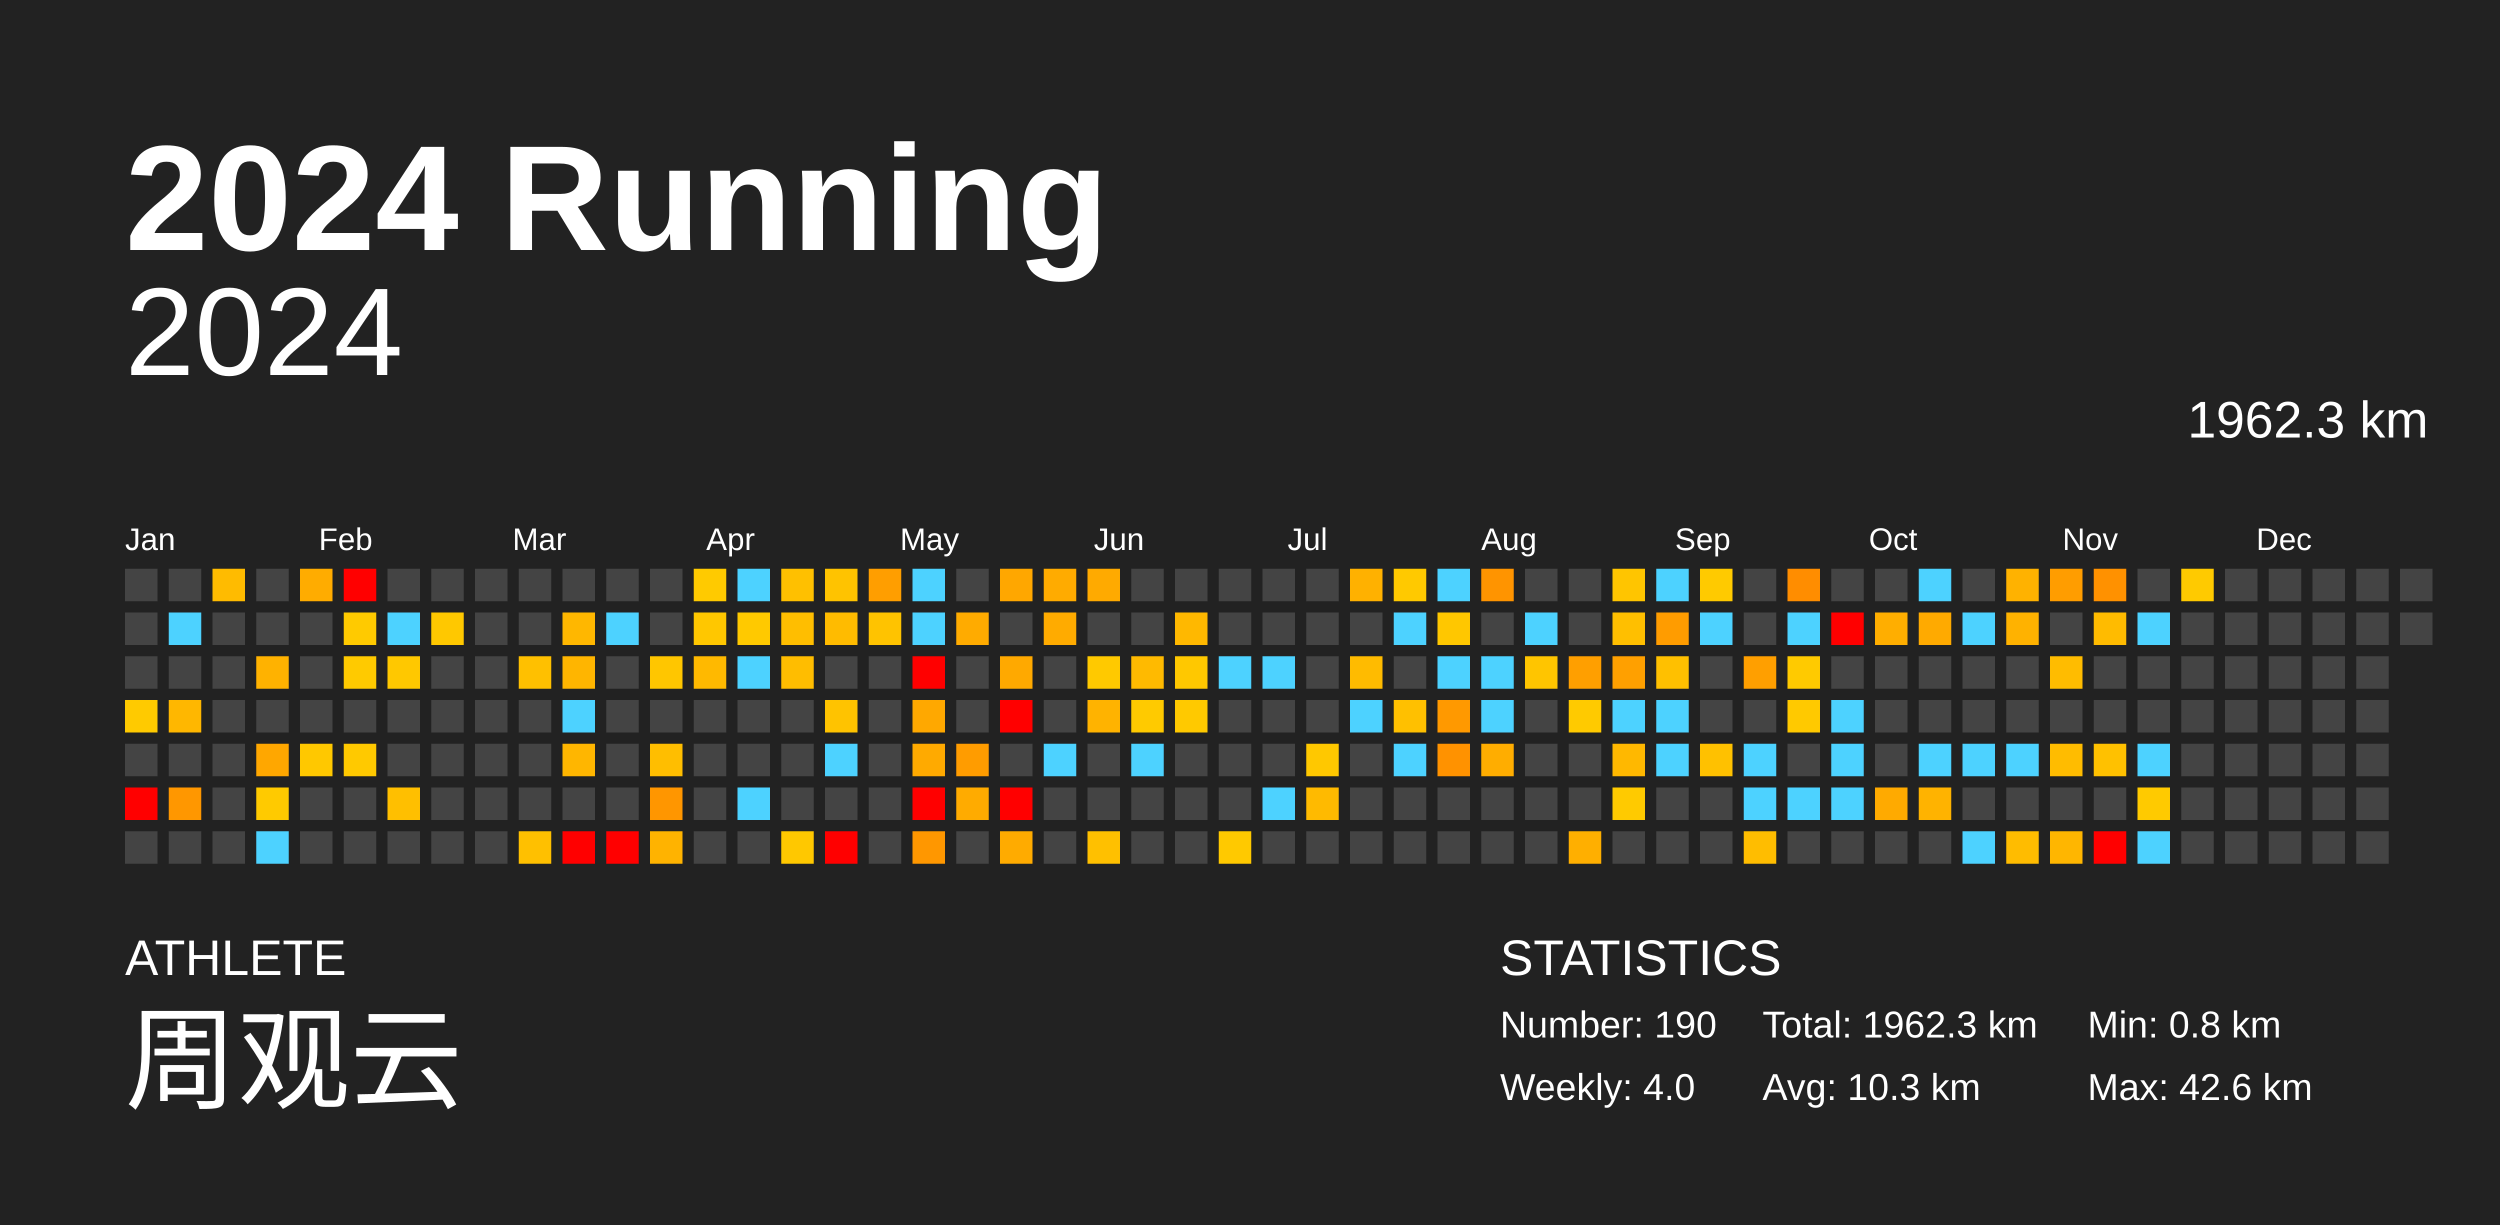
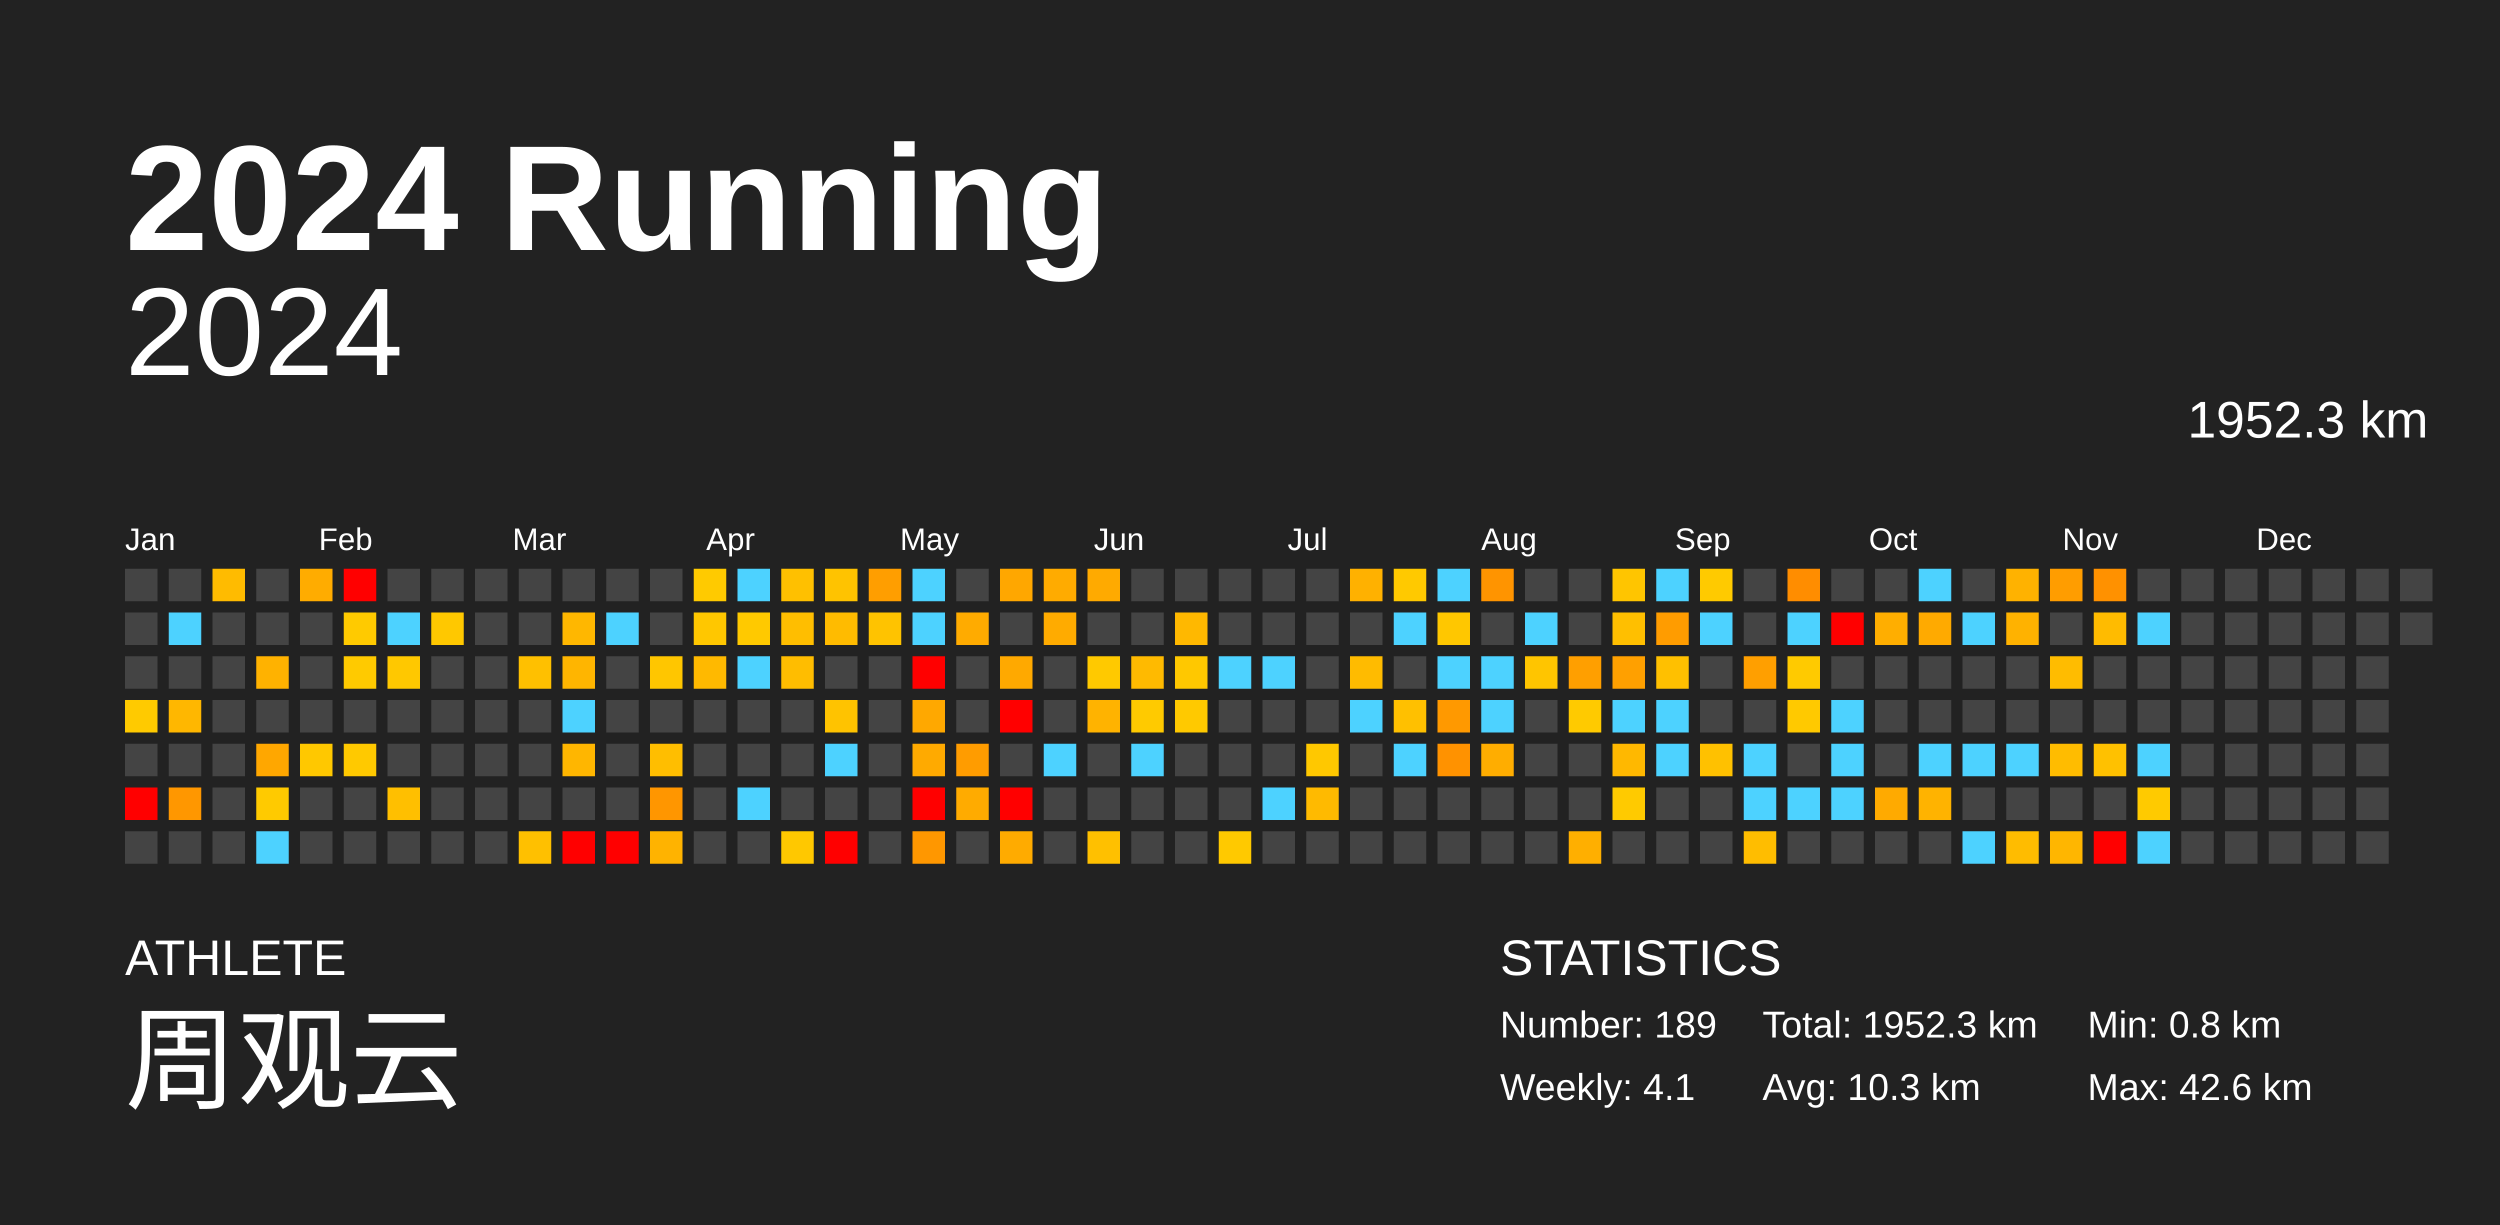
<svg xmlns="http://www.w3.org/2000/svg" baseProfile="full" height="98mm" version="1.1" viewBox="0,0,200,98" width="200mm">
  <defs />
  <rect fill="#222222" height="98" width="200" x="0" y="0" />
  <text fill="#FFFFFF" style="font-size:12px; font-family:Arial; font-weight:bold;" x="10" y="20">2024 Running</text>
  <text fill="#FFFFFF" style="font-size:4px; font-family:Arial" x="10" y="78">ATHLETE</text>
  <text fill="#FFFFFF" style="font-size:9px; font-family:Arial" x="10" y="88">周观云</text>
  <text fill="#FFFFFF" style="font-size:4px; font-family:Arial" x="120" y="78">STATISTICS</text>
-   <text fill="#FFFFFF" style="font-size:3px; font-family:Arial" x="120" y="83">Number: 190</text>
-   <text fill="#FFFFFF" style="font-size:3px; font-family:Arial" x="120" y="88">Weekly: 4.0</text>
-   <text fill="#FFFFFF" style="font-size:3px; font-family:Arial" x="141" y="83">Total: 1962.3 km</text>
+   <text fill="#FFFFFF" style="font-size:3px; font-family:Arial" x="120" y="83">Number: 189</text>
+   <text fill="#FFFFFF" style="font-size:3px; font-family:Arial" x="120" y="88">Weekly: 4.1</text>
+   <text fill="#FFFFFF" style="font-size:3px; font-family:Arial" x="141" y="83">Total: 1952.3 km</text>
  <text fill="#FFFFFF" style="font-size:3px; font-family:Arial" x="141" y="88">Avg: 10.3 km</text>
  <text fill="#FFFFFF" style="font-size:3px; font-family:Arial" x="167" y="83">Min: 0.8 km</text>
  <text fill="#FFFFFF" style="font-size:3px; font-family:Arial" x="167" y="88">Max: 42.6 km</text>
  <text alignment-baseline="hanging" fill="#FFFFFF" style="font-size:10.0px; font-family:Arial;" x="10" y="30">2024</text>
-   <text alignment-baseline="hanging" fill="#FFFFFF" style="font-size:4.125px; font-family:Arial;" x="175" y="35">1962.3 km</text>
+   <text alignment-baseline="hanging" fill="#FFFFFF" style="font-size:4.125px; font-family:Arial;" x="175" y="35">1952.3 km</text>
  <text fill="#FFFFFF" style="font-size:2.5px; font-family:Arial" x="10.0" y="44">Jan</text>
  <text fill="#FFFFFF" style="font-size:2.5px; font-family:Arial" x="25.5" y="44">Feb</text>
  <text fill="#FFFFFF" style="font-size:2.5px; font-family:Arial" x="41.0" y="44">Mar</text>
  <text fill="#FFFFFF" style="font-size:2.5px; font-family:Arial" x="56.5" y="44">Apr</text>
  <text fill="#FFFFFF" style="font-size:2.5px; font-family:Arial" x="72.0" y="44">May</text>
  <text fill="#FFFFFF" style="font-size:2.5px; font-family:Arial" x="87.5" y="44">Jun</text>
  <text fill="#FFFFFF" style="font-size:2.5px; font-family:Arial" x="103.0" y="44">Jul</text>
  <text fill="#FFFFFF" style="font-size:2.5px; font-family:Arial" x="118.5" y="44">Aug</text>
  <text fill="#FFFFFF" style="font-size:2.5px; font-family:Arial" x="134.0" y="44">Sep</text>
  <text fill="#FFFFFF" style="font-size:2.5px; font-family:Arial" x="149.5" y="44">Oct</text>
  <text fill="#FFFFFF" style="font-size:2.5px; font-family:Arial" x="165.0" y="44">Nov</text>
  <text fill="#FFFFFF" style="font-size:2.5px; font-family:Arial" x="180.5" y="44">Dec</text>
  <rect fill="#444444" height="2.6" width="2.6" x="10.0" y="45.5" />
  <rect fill="#444444" height="2.6" width="2.6" x="10.0" y="49.0" />
  <rect fill="#444444" height="2.6" width="2.6" x="10.0" y="52.5" />
  <rect fill="#ffca00" height="2.6" width="2.6" x="10.0" y="56.0" />
  <rect fill="#444444" height="2.6" width="2.6" x="10.0" y="59.5" />
  <rect fill="red" height="2.6" width="2.6" x="10.0" y="63.0" />
  <rect fill="#444444" height="2.6" width="2.6" x="10.0" y="66.5" />
  <rect fill="#444444" height="2.6" width="2.6" x="13.5" y="45.5" />
  <rect fill="#4dd2ff" height="2.6" width="2.6" x="13.5" y="49.0" />
  <rect fill="#444444" height="2.6" width="2.6" x="13.5" y="52.5" />
  <rect fill="#ffb700" height="2.6" width="2.6" x="13.5" y="56.0" />
  <rect fill="#444444" height="2.6" width="2.6" x="13.5" y="59.5" />
  <rect fill="#ff9700" height="2.6" width="2.6" x="13.5" y="63.0" />
  <rect fill="#444444" height="2.6" width="2.6" x="13.5" y="66.5" />
  <rect fill="#ffbb00" height="2.6" width="2.6" x="17.0" y="45.5" />
  <rect fill="#444444" height="2.6" width="2.6" x="17.0" y="49.0" />
  <rect fill="#444444" height="2.6" width="2.6" x="17.0" y="52.5" />
  <rect fill="#444444" height="2.6" width="2.6" x="17.0" y="56.0" />
  <rect fill="#444444" height="2.6" width="2.6" x="17.0" y="59.5" />
  <rect fill="#444444" height="2.6" width="2.6" x="17.0" y="63.0" />
  <rect fill="#444444" height="2.6" width="2.6" x="17.0" y="66.5" />
  <rect fill="#444444" height="2.6" width="2.6" x="20.5" y="45.5" />
  <rect fill="#444444" height="2.6" width="2.6" x="20.5" y="49.0" />
  <rect fill="#ffb200" height="2.6" width="2.6" x="20.5" y="52.5" />
  <rect fill="#444444" height="2.6" width="2.6" x="20.5" y="56.0" />
  <rect fill="#ffa700" height="2.6" width="2.6" x="20.5" y="59.5" />
  <rect fill="#ffca00" height="2.6" width="2.6" x="20.5" y="63.0" />
  <rect fill="#4dd2ff" height="2.6" width="2.6" x="20.5" y="66.5" />
  <rect fill="#ffac00" height="2.6" width="2.6" x="24.0" y="45.5" />
  <rect fill="#444444" height="2.6" width="2.6" x="24.0" y="49.0" />
  <rect fill="#444444" height="2.6" width="2.6" x="24.0" y="52.5" />
  <rect fill="#444444" height="2.6" width="2.6" x="24.0" y="56.0" />
  <rect fill="#ffc800" height="2.6" width="2.6" x="24.0" y="59.5" />
  <rect fill="#444444" height="2.6" width="2.6" x="24.0" y="63.0" />
  <rect fill="#444444" height="2.6" width="2.6" x="24.0" y="66.5" />
  <rect fill="red" height="2.6" width="2.6" x="27.5" y="45.5" />
  <rect fill="#ffca00" height="2.6" width="2.6" x="27.5" y="49.0" />
  <rect fill="#ffca00" height="2.6" width="2.6" x="27.5" y="52.5" />
  <rect fill="#444444" height="2.6" width="2.6" x="27.5" y="56.0" />
  <rect fill="#ffc900" height="2.6" width="2.6" x="27.5" y="59.5" />
  <rect fill="#444444" height="2.6" width="2.6" x="27.5" y="63.0" />
  <rect fill="#444444" height="2.6" width="2.6" x="27.5" y="66.5" />
  <rect fill="#444444" height="2.6" width="2.6" x="31.0" y="45.5" />
  <rect fill="#4dd2ff" height="2.6" width="2.6" x="31.0" y="49.0" />
  <rect fill="#ffc800" height="2.6" width="2.6" x="31.0" y="52.5" />
  <rect fill="#444444" height="2.6" width="2.6" x="31.0" y="56.0" />
  <rect fill="#444444" height="2.6" width="2.6" x="31.0" y="59.5" />
  <rect fill="#ffbf00" height="2.6" width="2.6" x="31.0" y="63.0" />
  <rect fill="#444444" height="2.6" width="2.6" x="31.0" y="66.5" />
  <rect fill="#444444" height="2.6" width="2.6" x="34.5" y="45.5" />
  <rect fill="#ffc800" height="2.6" width="2.6" x="34.5" y="49.0" />
  <rect fill="#444444" height="2.6" width="2.6" x="34.5" y="52.5" />
  <rect fill="#444444" height="2.6" width="2.6" x="34.5" y="56.0" />
  <rect fill="#444444" height="2.6" width="2.6" x="34.5" y="59.5" />
  <rect fill="#444444" height="2.6" width="2.6" x="34.5" y="63.0" />
  <rect fill="#444444" height="2.6" width="2.6" x="34.5" y="66.5" />
  <rect fill="#444444" height="2.6" width="2.6" x="38.0" y="45.5" />
  <rect fill="#444444" height="2.6" width="2.6" x="38.0" y="49.0" />
  <rect fill="#444444" height="2.6" width="2.6" x="38.0" y="52.5" />
  <rect fill="#444444" height="2.6" width="2.6" x="38.0" y="56.0" />
  <rect fill="#444444" height="2.6" width="2.6" x="38.0" y="59.5" />
  <rect fill="#444444" height="2.6" width="2.6" x="38.0" y="63.0" />
  <rect fill="#444444" height="2.6" width="2.6" x="38.0" y="66.5" />
  <rect fill="#444444" height="2.6" width="2.6" x="41.5" y="45.5" />
  <rect fill="#444444" height="2.6" width="2.6" x="41.5" y="49.0" />
  <rect fill="#ffc000" height="2.6" width="2.6" x="41.5" y="52.5" />
  <rect fill="#444444" height="2.6" width="2.6" x="41.5" y="56.0" />
  <rect fill="#444444" height="2.6" width="2.6" x="41.5" y="59.5" />
  <rect fill="#444444" height="2.6" width="2.6" x="41.5" y="63.0" />
  <rect fill="#ffc000" height="2.6" width="2.6" x="41.5" y="66.5" />
  <rect fill="#444444" height="2.6" width="2.6" x="45.0" y="45.5" />
  <rect fill="#ffb700" height="2.6" width="2.6" x="45.0" y="49.0" />
  <rect fill="#ffb500" height="2.6" width="2.6" x="45.0" y="52.5" />
  <rect fill="#4dd2ff" height="2.6" width="2.6" x="45.0" y="56.0" />
  <rect fill="#ffb600" height="2.6" width="2.6" x="45.0" y="59.5" />
  <rect fill="#444444" height="2.6" width="2.6" x="45.0" y="63.0" />
  <rect fill="red" height="2.6" width="2.6" x="45.0" y="66.5" />
  <rect fill="#444444" height="2.6" width="2.6" x="48.5" y="45.5" />
  <rect fill="#4dd2ff" height="2.6" width="2.6" x="48.5" y="49.0" />
  <rect fill="#444444" height="2.6" width="2.6" x="48.5" y="52.5" />
  <rect fill="#444444" height="2.6" width="2.6" x="48.5" y="56.0" />
  <rect fill="#444444" height="2.6" width="2.6" x="48.5" y="59.5" />
  <rect fill="#444444" height="2.6" width="2.6" x="48.5" y="63.0" />
  <rect fill="red" height="2.6" width="2.6" x="48.5" y="66.5" />
  <rect fill="#444444" height="2.6" width="2.6" x="52.0" y="45.5" />
  <rect fill="#444444" height="2.6" width="2.6" x="52.0" y="49.0" />
  <rect fill="#ffc600" height="2.6" width="2.6" x="52.0" y="52.5" />
  <rect fill="#444444" height="2.6" width="2.6" x="52.0" y="56.0" />
  <rect fill="#ffbe00" height="2.6" width="2.6" x="52.0" y="59.5" />
  <rect fill="#ff9600" height="2.6" width="2.6" x="52.0" y="63.0" />
  <rect fill="#ffb300" height="2.6" width="2.6" x="52.0" y="66.5" />
  <rect fill="#ffca00" height="2.6" width="2.6" x="55.5" y="45.5" />
  <rect fill="#ffc700" height="2.6" width="2.6" x="55.5" y="49.0" />
  <rect fill="#ffb900" height="2.6" width="2.6" x="55.5" y="52.5" />
  <rect fill="#444444" height="2.6" width="2.6" x="55.5" y="56.0" />
  <rect fill="#444444" height="2.6" width="2.6" x="55.5" y="59.5" />
  <rect fill="#444444" height="2.6" width="2.6" x="55.5" y="63.0" />
  <rect fill="#444444" height="2.6" width="2.6" x="55.5" y="66.5" />
  <rect fill="#4dd2ff" height="2.6" width="2.6" x="59.0" y="45.5" />
  <rect fill="#ffc900" height="2.6" width="2.6" x="59.0" y="49.0" />
  <rect fill="#4dd2ff" height="2.6" width="2.6" x="59.0" y="52.5" />
  <rect fill="#444444" height="2.6" width="2.6" x="59.0" y="56.0" />
  <rect fill="#444444" height="2.6" width="2.6" x="59.0" y="59.5" />
  <rect fill="#4dd2ff" height="2.6" width="2.6" x="59.0" y="63.0" />
  <rect fill="#444444" height="2.6" width="2.6" x="59.0" y="66.5" />
  <rect fill="#ffc000" height="2.6" width="2.6" x="62.5" y="45.5" />
  <rect fill="#ffbe00" height="2.6" width="2.6" x="62.5" y="49.0" />
  <rect fill="#ffbd00" height="2.6" width="2.6" x="62.5" y="52.5" />
  <rect fill="#444444" height="2.6" width="2.6" x="62.5" y="56.0" />
  <rect fill="#444444" height="2.6" width="2.6" x="62.5" y="59.5" />
  <rect fill="#444444" height="2.6" width="2.6" x="62.5" y="63.0" />
  <rect fill="#ffc800" height="2.6" width="2.6" x="62.5" y="66.5" />
  <rect fill="#ffc300" height="2.6" width="2.6" x="66.0" y="45.5" />
  <rect fill="#ffbb00" height="2.6" width="2.6" x="66.0" y="49.0" />
  <rect fill="#444444" height="2.6" width="2.6" x="66.0" y="52.5" />
  <rect fill="#ffc300" height="2.6" width="2.6" x="66.0" y="56.0" />
  <rect fill="#4dd2ff" height="2.6" width="2.6" x="66.0" y="59.5" />
  <rect fill="#444444" height="2.6" width="2.6" x="66.0" y="63.0" />
  <rect fill="red" height="2.6" width="2.6" x="66.0" y="66.5" />
  <rect fill="#ff9e00" height="2.6" width="2.6" x="69.5" y="45.5" />
  <rect fill="#ffc300" height="2.6" width="2.6" x="69.5" y="49.0" />
  <rect fill="#444444" height="2.6" width="2.6" x="69.5" y="52.5" />
  <rect fill="#444444" height="2.6" width="2.6" x="69.5" y="56.0" />
  <rect fill="#444444" height="2.6" width="2.6" x="69.5" y="59.5" />
  <rect fill="#444444" height="2.6" width="2.6" x="69.5" y="63.0" />
  <rect fill="#444444" height="2.6" width="2.6" x="69.5" y="66.5" />
  <rect fill="#4dd2ff" height="2.6" width="2.6" x="73.0" y="45.5" />
  <rect fill="#4dd2ff" height="2.6" width="2.6" x="73.0" y="49.0" />
  <rect fill="red" height="2.6" width="2.6" x="73.0" y="52.5" />
  <rect fill="#ffa800" height="2.6" width="2.6" x="73.0" y="56.0" />
  <rect fill="#ffaa00" height="2.6" width="2.6" x="73.0" y="59.5" />
  <rect fill="red" height="2.6" width="2.6" x="73.0" y="63.0" />
  <rect fill="#ff9700" height="2.6" width="2.6" x="73.0" y="66.5" />
  <rect fill="#444444" height="2.6" width="2.6" x="76.5" y="45.5" />
  <rect fill="#ffab00" height="2.6" width="2.6" x="76.5" y="49.0" />
  <rect fill="#444444" height="2.6" width="2.6" x="76.5" y="52.5" />
  <rect fill="#444444" height="2.6" width="2.6" x="76.5" y="56.0" />
  <rect fill="#ff9c00" height="2.6" width="2.6" x="76.5" y="59.5" />
  <rect fill="#ffab00" height="2.6" width="2.6" x="76.5" y="63.0" />
  <rect fill="#444444" height="2.6" width="2.6" x="76.5" y="66.5" />
  <rect fill="#ffa700" height="2.6" width="2.6" x="80.0" y="45.5" />
  <rect fill="#444444" height="2.6" width="2.6" x="80.0" y="49.0" />
  <rect fill="#ffa900" height="2.6" width="2.6" x="80.0" y="52.5" />
  <rect fill="red" height="2.6" width="2.6" x="80.0" y="56.0" />
  <rect fill="#444444" height="2.6" width="2.6" x="80.0" y="59.5" />
  <rect fill="red" height="2.6" width="2.6" x="80.0" y="63.0" />
  <rect fill="#ffab00" height="2.6" width="2.6" x="80.0" y="66.5" />
  <rect fill="#ffab00" height="2.6" width="2.6" x="83.5" y="45.5" />
  <rect fill="#ffab00" height="2.6" width="2.6" x="83.5" y="49.0" />
  <rect fill="#444444" height="2.6" width="2.6" x="83.5" y="52.5" />
  <rect fill="#444444" height="2.6" width="2.6" x="83.5" y="56.0" />
  <rect fill="#4dd2ff" height="2.6" width="2.6" x="83.5" y="59.5" />
  <rect fill="#444444" height="2.6" width="2.6" x="83.5" y="63.0" />
  <rect fill="#444444" height="2.6" width="2.6" x="83.5" y="66.5" />
  <rect fill="#ffaa00" height="2.6" width="2.6" x="87.0" y="45.5" />
  <rect fill="#444444" height="2.6" width="2.6" x="87.0" y="49.0" />
  <rect fill="#ffc900" height="2.6" width="2.6" x="87.0" y="52.5" />
  <rect fill="#ffb300" height="2.6" width="2.6" x="87.0" y="56.0" />
  <rect fill="#444444" height="2.6" width="2.6" x="87.0" y="59.5" />
  <rect fill="#444444" height="2.6" width="2.6" x="87.0" y="63.0" />
  <rect fill="#ffc000" height="2.6" width="2.6" x="87.0" y="66.5" />
  <rect fill="#444444" height="2.6" width="2.6" x="90.5" y="45.5" />
  <rect fill="#444444" height="2.6" width="2.6" x="90.5" y="49.0" />
  <rect fill="#ffba00" height="2.6" width="2.6" x="90.5" y="52.5" />
  <rect fill="#ffca00" height="2.6" width="2.6" x="90.5" y="56.0" />
  <rect fill="#4dd2ff" height="2.6" width="2.6" x="90.5" y="59.5" />
  <rect fill="#444444" height="2.6" width="2.6" x="90.5" y="63.0" />
  <rect fill="#444444" height="2.6" width="2.6" x="90.5" y="66.5" />
  <rect fill="#444444" height="2.6" width="2.6" x="94.0" y="45.5" />
  <rect fill="#ffb800" height="2.6" width="2.6" x="94.0" y="49.0" />
  <rect fill="#ffc800" height="2.6" width="2.6" x="94.0" y="52.5" />
  <rect fill="#ffc900" height="2.6" width="2.6" x="94.0" y="56.0" />
  <rect fill="#444444" height="2.6" width="2.6" x="94.0" y="59.5" />
  <rect fill="#444444" height="2.6" width="2.6" x="94.0" y="63.0" />
  <rect fill="#444444" height="2.6" width="2.6" x="94.0" y="66.5" />
  <rect fill="#444444" height="2.6" width="2.6" x="97.5" y="45.5" />
  <rect fill="#444444" height="2.6" width="2.6" x="97.5" y="49.0" />
  <rect fill="#4dd2ff" height="2.6" width="2.6" x="97.5" y="52.5" />
  <rect fill="#444444" height="2.6" width="2.6" x="97.5" y="56.0" />
  <rect fill="#444444" height="2.6" width="2.6" x="97.5" y="59.5" />
  <rect fill="#444444" height="2.6" width="2.6" x="97.5" y="63.0" />
  <rect fill="#ffc900" height="2.6" width="2.6" x="97.5" y="66.5" />
  <rect fill="#444444" height="2.6" width="2.6" x="101.0" y="45.5" />
  <rect fill="#444444" height="2.6" width="2.6" x="101.0" y="49.0" />
  <rect fill="#4dd2ff" height="2.6" width="2.6" x="101.0" y="52.5" />
  <rect fill="#444444" height="2.6" width="2.6" x="101.0" y="56.0" />
  <rect fill="#444444" height="2.6" width="2.6" x="101.0" y="59.5" />
  <rect fill="#4dd2ff" height="2.6" width="2.6" x="101.0" y="63.0" />
  <rect fill="#444444" height="2.6" width="2.6" x="101.0" y="66.5" />
  <rect fill="#444444" height="2.6" width="2.6" x="104.5" y="45.5" />
  <rect fill="#444444" height="2.6" width="2.6" x="104.5" y="49.0" />
  <rect fill="#444444" height="2.6" width="2.6" x="104.5" y="52.5" />
  <rect fill="#444444" height="2.6" width="2.6" x="104.5" y="56.0" />
  <rect fill="#ffc800" height="2.6" width="2.6" x="104.5" y="59.5" />
  <rect fill="#ffba00" height="2.6" width="2.6" x="104.5" y="63.0" />
  <rect fill="#444444" height="2.6" width="2.6" x="104.5" y="66.5" />
  <rect fill="#ffb100" height="2.6" width="2.6" x="108.0" y="45.5" />
  <rect fill="#444444" height="2.6" width="2.6" x="108.0" y="49.0" />
  <rect fill="#ffbb00" height="2.6" width="2.6" x="108.0" y="52.5" />
  <rect fill="#4dd2ff" height="2.6" width="2.6" x="108.0" y="56.0" />
  <rect fill="#444444" height="2.6" width="2.6" x="108.0" y="59.5" />
  <rect fill="#444444" height="2.6" width="2.6" x="108.0" y="63.0" />
  <rect fill="#444444" height="2.6" width="2.6" x="108.0" y="66.5" />
  <rect fill="#ffc900" height="2.6" width="2.6" x="111.5" y="45.5" />
  <rect fill="#4dd2ff" height="2.6" width="2.6" x="111.5" y="49.0" />
  <rect fill="#444444" height="2.6" width="2.6" x="111.5" y="52.5" />
  <rect fill="#ffc000" height="2.6" width="2.6" x="111.5" y="56.0" />
  <rect fill="#4dd2ff" height="2.6" width="2.6" x="111.5" y="59.5" />
  <rect fill="#444444" height="2.6" width="2.6" x="111.5" y="63.0" />
  <rect fill="#444444" height="2.6" width="2.6" x="111.5" y="66.5" />
  <rect fill="#4dd2ff" height="2.6" width="2.6" x="115.0" y="45.5" />
  <rect fill="#ffc700" height="2.6" width="2.6" x="115.0" y="49.0" />
  <rect fill="#4dd2ff" height="2.6" width="2.6" x="115.0" y="52.5" />
  <rect fill="#ff9900" height="2.6" width="2.6" x="115.0" y="56.0" />
  <rect fill="#ff9200" height="2.6" width="2.6" x="115.0" y="59.5" />
  <rect fill="#444444" height="2.6" width="2.6" x="115.0" y="63.0" />
  <rect fill="#444444" height="2.6" width="2.6" x="115.0" y="66.5" />
  <rect fill="#ff9400" height="2.6" width="2.6" x="118.5" y="45.5" />
  <rect fill="#444444" height="2.6" width="2.6" x="118.5" y="49.0" />
  <rect fill="#4dd2ff" height="2.6" width="2.6" x="118.5" y="52.5" />
  <rect fill="#4dd2ff" height="2.6" width="2.6" x="118.5" y="56.0" />
  <rect fill="#ffad00" height="2.6" width="2.6" x="118.5" y="59.5" />
  <rect fill="#444444" height="2.6" width="2.6" x="118.5" y="63.0" />
  <rect fill="#444444" height="2.6" width="2.6" x="118.5" y="66.5" />
  <rect fill="#444444" height="2.6" width="2.6" x="122.0" y="45.5" />
  <rect fill="#4dd2ff" height="2.6" width="2.6" x="122.0" y="49.0" />
  <rect fill="#ffc500" height="2.6" width="2.6" x="122.0" y="52.5" />
  <rect fill="#444444" height="2.6" width="2.6" x="122.0" y="56.0" />
  <rect fill="#444444" height="2.6" width="2.6" x="122.0" y="59.5" />
  <rect fill="#444444" height="2.6" width="2.6" x="122.0" y="63.0" />
  <rect fill="#444444" height="2.6" width="2.6" x="122.0" y="66.5" />
  <rect fill="#444444" height="2.6" width="2.6" x="125.5" y="45.5" />
  <rect fill="#444444" height="2.6" width="2.6" x="125.5" y="49.0" />
  <rect fill="#ff9f00" height="2.6" width="2.6" x="125.5" y="52.5" />
  <rect fill="#ffca00" height="2.6" width="2.6" x="125.5" y="56.0" />
  <rect fill="#444444" height="2.6" width="2.6" x="125.5" y="59.5" />
  <rect fill="#444444" height="2.6" width="2.6" x="125.5" y="63.0" />
  <rect fill="#ffaf00" height="2.6" width="2.6" x="125.5" y="66.5" />
  <rect fill="#ffc500" height="2.6" width="2.6" x="129.0" y="45.5" />
  <rect fill="#ffbf00" height="2.6" width="2.6" x="129.0" y="49.0" />
  <rect fill="#ffa000" height="2.6" width="2.6" x="129.0" y="52.5" />
  <rect fill="#4dd2ff" height="2.6" width="2.6" x="129.0" y="56.0" />
  <rect fill="#ffb800" height="2.6" width="2.6" x="129.0" y="59.5" />
  <rect fill="#ffca00" height="2.6" width="2.6" x="129.0" y="63.0" />
  <rect fill="#444444" height="2.6" width="2.6" x="129.0" y="66.5" />
  <rect fill="#4dd2ff" height="2.6" width="2.6" x="132.5" y="45.5" />
  <rect fill="#ff9c00" height="2.6" width="2.6" x="132.5" y="49.0" />
  <rect fill="#ffc000" height="2.6" width="2.6" x="132.5" y="52.5" />
  <rect fill="#4dd2ff" height="2.6" width="2.6" x="132.5" y="56.0" />
  <rect fill="#4dd2ff" height="2.6" width="2.6" x="132.5" y="59.5" />
  <rect fill="#444444" height="2.6" width="2.6" x="132.5" y="63.0" />
  <rect fill="#444444" height="2.6" width="2.6" x="132.5" y="66.5" />
  <rect fill="#ffca00" height="2.6" width="2.6" x="136.0" y="45.5" />
  <rect fill="#4dd2ff" height="2.6" width="2.6" x="136.0" y="49.0" />
  <rect fill="#444444" height="2.6" width="2.6" x="136.0" y="52.5" />
  <rect fill="#444444" height="2.6" width="2.6" x="136.0" y="56.0" />
  <rect fill="#ffc100" height="2.6" width="2.6" x="136.0" y="59.5" />
  <rect fill="#444444" height="2.6" width="2.6" x="136.0" y="63.0" />
  <rect fill="#444444" height="2.6" width="2.6" x="136.0" y="66.5" />
  <rect fill="#444444" height="2.6" width="2.6" x="139.5" y="45.5" />
  <rect fill="#444444" height="2.6" width="2.6" x="139.5" y="49.0" />
  <rect fill="#ff9f00" height="2.6" width="2.6" x="139.5" y="52.5" />
  <rect fill="#444444" height="2.6" width="2.6" x="139.5" y="56.0" />
  <rect fill="#4dd2ff" height="2.6" width="2.6" x="139.5" y="59.5" />
  <rect fill="#4dd2ff" height="2.6" width="2.6" x="139.5" y="63.0" />
  <rect fill="#ffbd00" height="2.6" width="2.6" x="139.5" y="66.5" />
  <rect fill="#ff8d00" height="2.6" width="2.6" x="143.0" y="45.5" />
  <rect fill="#4dd2ff" height="2.6" width="2.6" x="143.0" y="49.0" />
  <rect fill="#ffca00" height="2.6" width="2.6" x="143.0" y="52.5" />
  <rect fill="#ffc900" height="2.6" width="2.6" x="143.0" y="56.0" />
  <rect fill="#444444" height="2.6" width="2.6" x="143.0" y="59.5" />
  <rect fill="#4dd2ff" height="2.6" width="2.6" x="143.0" y="63.0" />
  <rect fill="#444444" height="2.6" width="2.6" x="143.0" y="66.5" />
  <rect fill="#444444" height="2.6" width="2.6" x="146.5" y="45.5" />
  <rect fill="red" height="2.6" width="2.6" x="146.5" y="49.0" />
  <rect fill="#444444" height="2.6" width="2.6" x="146.5" y="52.5" />
  <rect fill="#4dd2ff" height="2.6" width="2.6" x="146.5" y="56.0" />
  <rect fill="#4dd2ff" height="2.6" width="2.6" x="146.5" y="59.5" />
  <rect fill="#4dd2ff" height="2.6" width="2.6" x="146.5" y="63.0" />
  <rect fill="#444444" height="2.6" width="2.6" x="146.5" y="66.5" />
  <rect fill="#444444" height="2.6" width="2.6" x="150.0" y="45.5" />
  <rect fill="#ffae00" height="2.6" width="2.6" x="150.0" y="49.0" />
  <rect fill="#444444" height="2.6" width="2.6" x="150.0" y="52.5" />
  <rect fill="#444444" height="2.6" width="2.6" x="150.0" y="56.0" />
  <rect fill="#444444" height="2.6" width="2.6" x="150.0" y="59.5" />
  <rect fill="#ffaa00" height="2.6" width="2.6" x="150.0" y="63.0" />
  <rect fill="#444444" height="2.6" width="2.6" x="150.0" y="66.5" />
  <rect fill="#4dd2ff" height="2.6" width="2.6" x="153.5" y="45.5" />
  <rect fill="#ffaa00" height="2.6" width="2.6" x="153.5" y="49.0" />
  <rect fill="#444444" height="2.6" width="2.6" x="153.5" y="52.5" />
  <rect fill="#444444" height="2.6" width="2.6" x="153.5" y="56.0" />
  <rect fill="#4dd2ff" height="2.6" width="2.6" x="153.5" y="59.5" />
  <rect fill="#ffb300" height="2.6" width="2.6" x="153.5" y="63.0" />
  <rect fill="#444444" height="2.6" width="2.6" x="153.5" y="66.5" />
  <rect fill="#444444" height="2.6" width="2.6" x="157.0" y="45.5" />
  <rect fill="#4dd2ff" height="2.6" width="2.6" x="157.0" y="49.0" />
  <rect fill="#444444" height="2.6" width="2.6" x="157.0" y="52.5" />
  <rect fill="#444444" height="2.6" width="2.6" x="157.0" y="56.0" />
  <rect fill="#4dd2ff" height="2.6" width="2.6" x="157.0" y="59.5" />
  <rect fill="#444444" height="2.6" width="2.6" x="157.0" y="63.0" />
  <rect fill="#4dd2ff" height="2.6" width="2.6" x="157.0" y="66.5" />
  <rect fill="#ffb200" height="2.6" width="2.6" x="160.5" y="45.5" />
  <rect fill="#ffb200" height="2.6" width="2.6" x="160.5" y="49.0" />
  <rect fill="#444444" height="2.6" width="2.6" x="160.5" y="52.5" />
  <rect fill="#444444" height="2.6" width="2.6" x="160.5" y="56.0" />
  <rect fill="#4dd2ff" height="2.6" width="2.6" x="160.5" y="59.5" />
  <rect fill="#444444" height="2.6" width="2.6" x="160.5" y="63.0" />
  <rect fill="#ffbc00" height="2.6" width="2.6" x="160.5" y="66.5" />
  <rect fill="#ff9d00" height="2.6" width="2.6" x="164.0" y="45.5" />
  <rect fill="#444444" height="2.6" width="2.6" x="164.0" y="49.0" />
  <rect fill="#ffbc00" height="2.6" width="2.6" x="164.0" y="52.5" />
  <rect fill="#444444" height="2.6" width="2.6" x="164.0" y="56.0" />
  <rect fill="#ffbc00" height="2.6" width="2.6" x="164.0" y="59.5" />
  <rect fill="#444444" height="2.6" width="2.6" x="164.0" y="63.0" />
  <rect fill="#ffb600" height="2.6" width="2.6" x="164.0" y="66.5" />
  <rect fill="#ff9100" height="2.6" width="2.6" x="167.5" y="45.5" />
  <rect fill="#ffbb00" height="2.6" width="2.6" x="167.5" y="49.0" />
  <rect fill="#444444" height="2.6" width="2.6" x="167.5" y="52.5" />
  <rect fill="#444444" height="2.6" width="2.6" x="167.5" y="56.0" />
  <rect fill="#ffc100" height="2.6" width="2.6" x="167.5" y="59.5" />
  <rect fill="#444444" height="2.6" width="2.6" x="167.5" y="63.0" />
  <rect fill="red" height="2.6" width="2.6" x="167.5" y="66.5" />
  <rect fill="#444444" height="2.6" width="2.6" x="171.0" y="45.5" />
  <rect fill="#4dd2ff" height="2.6" width="2.6" x="171.0" y="49.0" />
  <rect fill="#444444" height="2.6" width="2.6" x="171.0" y="52.5" />
  <rect fill="#444444" height="2.6" width="2.6" x="171.0" y="56.0" />
  <rect fill="#4dd2ff" height="2.6" width="2.6" x="171.0" y="59.5" />
  <rect fill="#ffca00" height="2.6" width="2.6" x="171.0" y="63.0" />
  <rect fill="#4dd2ff" height="2.6" width="2.6" x="171.0" y="66.5" />
-   <rect fill="#ffca00" height="2.6" width="2.6" x="174.5" y="45.5" />
+   <rect fill="#444444" height="2.6" width="2.6" x="174.5" y="45.5" />
  <rect fill="#444444" height="2.6" width="2.6" x="174.5" y="49.0" />
  <rect fill="#444444" height="2.6" width="2.6" x="174.5" y="52.5" />
  <rect fill="#444444" height="2.6" width="2.6" x="174.5" y="56.0" />
  <rect fill="#444444" height="2.6" width="2.6" x="174.5" y="59.5" />
  <rect fill="#444444" height="2.6" width="2.6" x="174.5" y="63.0" />
  <rect fill="#444444" height="2.6" width="2.6" x="174.5" y="66.5" />
  <rect fill="#444444" height="2.6" width="2.6" x="178.0" y="45.5" />
  <rect fill="#444444" height="2.6" width="2.6" x="178.0" y="49.0" />
  <rect fill="#444444" height="2.6" width="2.6" x="178.0" y="52.5" />
  <rect fill="#444444" height="2.6" width="2.6" x="178.0" y="56.0" />
  <rect fill="#444444" height="2.6" width="2.6" x="178.0" y="59.5" />
  <rect fill="#444444" height="2.6" width="2.6" x="178.0" y="63.0" />
  <rect fill="#444444" height="2.6" width="2.6" x="178.0" y="66.5" />
  <rect fill="#444444" height="2.6" width="2.6" x="181.5" y="45.5" />
  <rect fill="#444444" height="2.6" width="2.6" x="181.5" y="49.0" />
  <rect fill="#444444" height="2.6" width="2.6" x="181.5" y="52.5" />
  <rect fill="#444444" height="2.6" width="2.6" x="181.5" y="56.0" />
  <rect fill="#444444" height="2.6" width="2.6" x="181.5" y="59.5" />
  <rect fill="#444444" height="2.6" width="2.6" x="181.5" y="63.0" />
  <rect fill="#444444" height="2.6" width="2.6" x="181.5" y="66.5" />
  <rect fill="#444444" height="2.6" width="2.6" x="185.0" y="45.5" />
  <rect fill="#444444" height="2.6" width="2.6" x="185.0" y="49.0" />
  <rect fill="#444444" height="2.6" width="2.6" x="185.0" y="52.5" />
  <rect fill="#444444" height="2.6" width="2.6" x="185.0" y="56.0" />
  <rect fill="#444444" height="2.6" width="2.6" x="185.0" y="59.5" />
  <rect fill="#444444" height="2.6" width="2.6" x="185.0" y="63.0" />
  <rect fill="#444444" height="2.6" width="2.6" x="185.0" y="66.5" />
  <rect fill="#444444" height="2.6" width="2.6" x="188.5" y="45.5" />
  <rect fill="#444444" height="2.6" width="2.6" x="188.5" y="49.0" />
  <rect fill="#444444" height="2.6" width="2.6" x="188.5" y="52.5" />
  <rect fill="#444444" height="2.6" width="2.6" x="188.5" y="56.0" />
  <rect fill="#444444" height="2.6" width="2.6" x="188.5" y="59.5" />
  <rect fill="#444444" height="2.6" width="2.6" x="188.5" y="63.0" />
  <rect fill="#444444" height="2.6" width="2.6" x="188.5" y="66.5" />
  <rect fill="#444444" height="2.6" width="2.6" x="192.0" y="45.5" />
  <rect fill="#444444" height="2.6" width="2.6" x="192.0" y="49.0" />
</svg>
